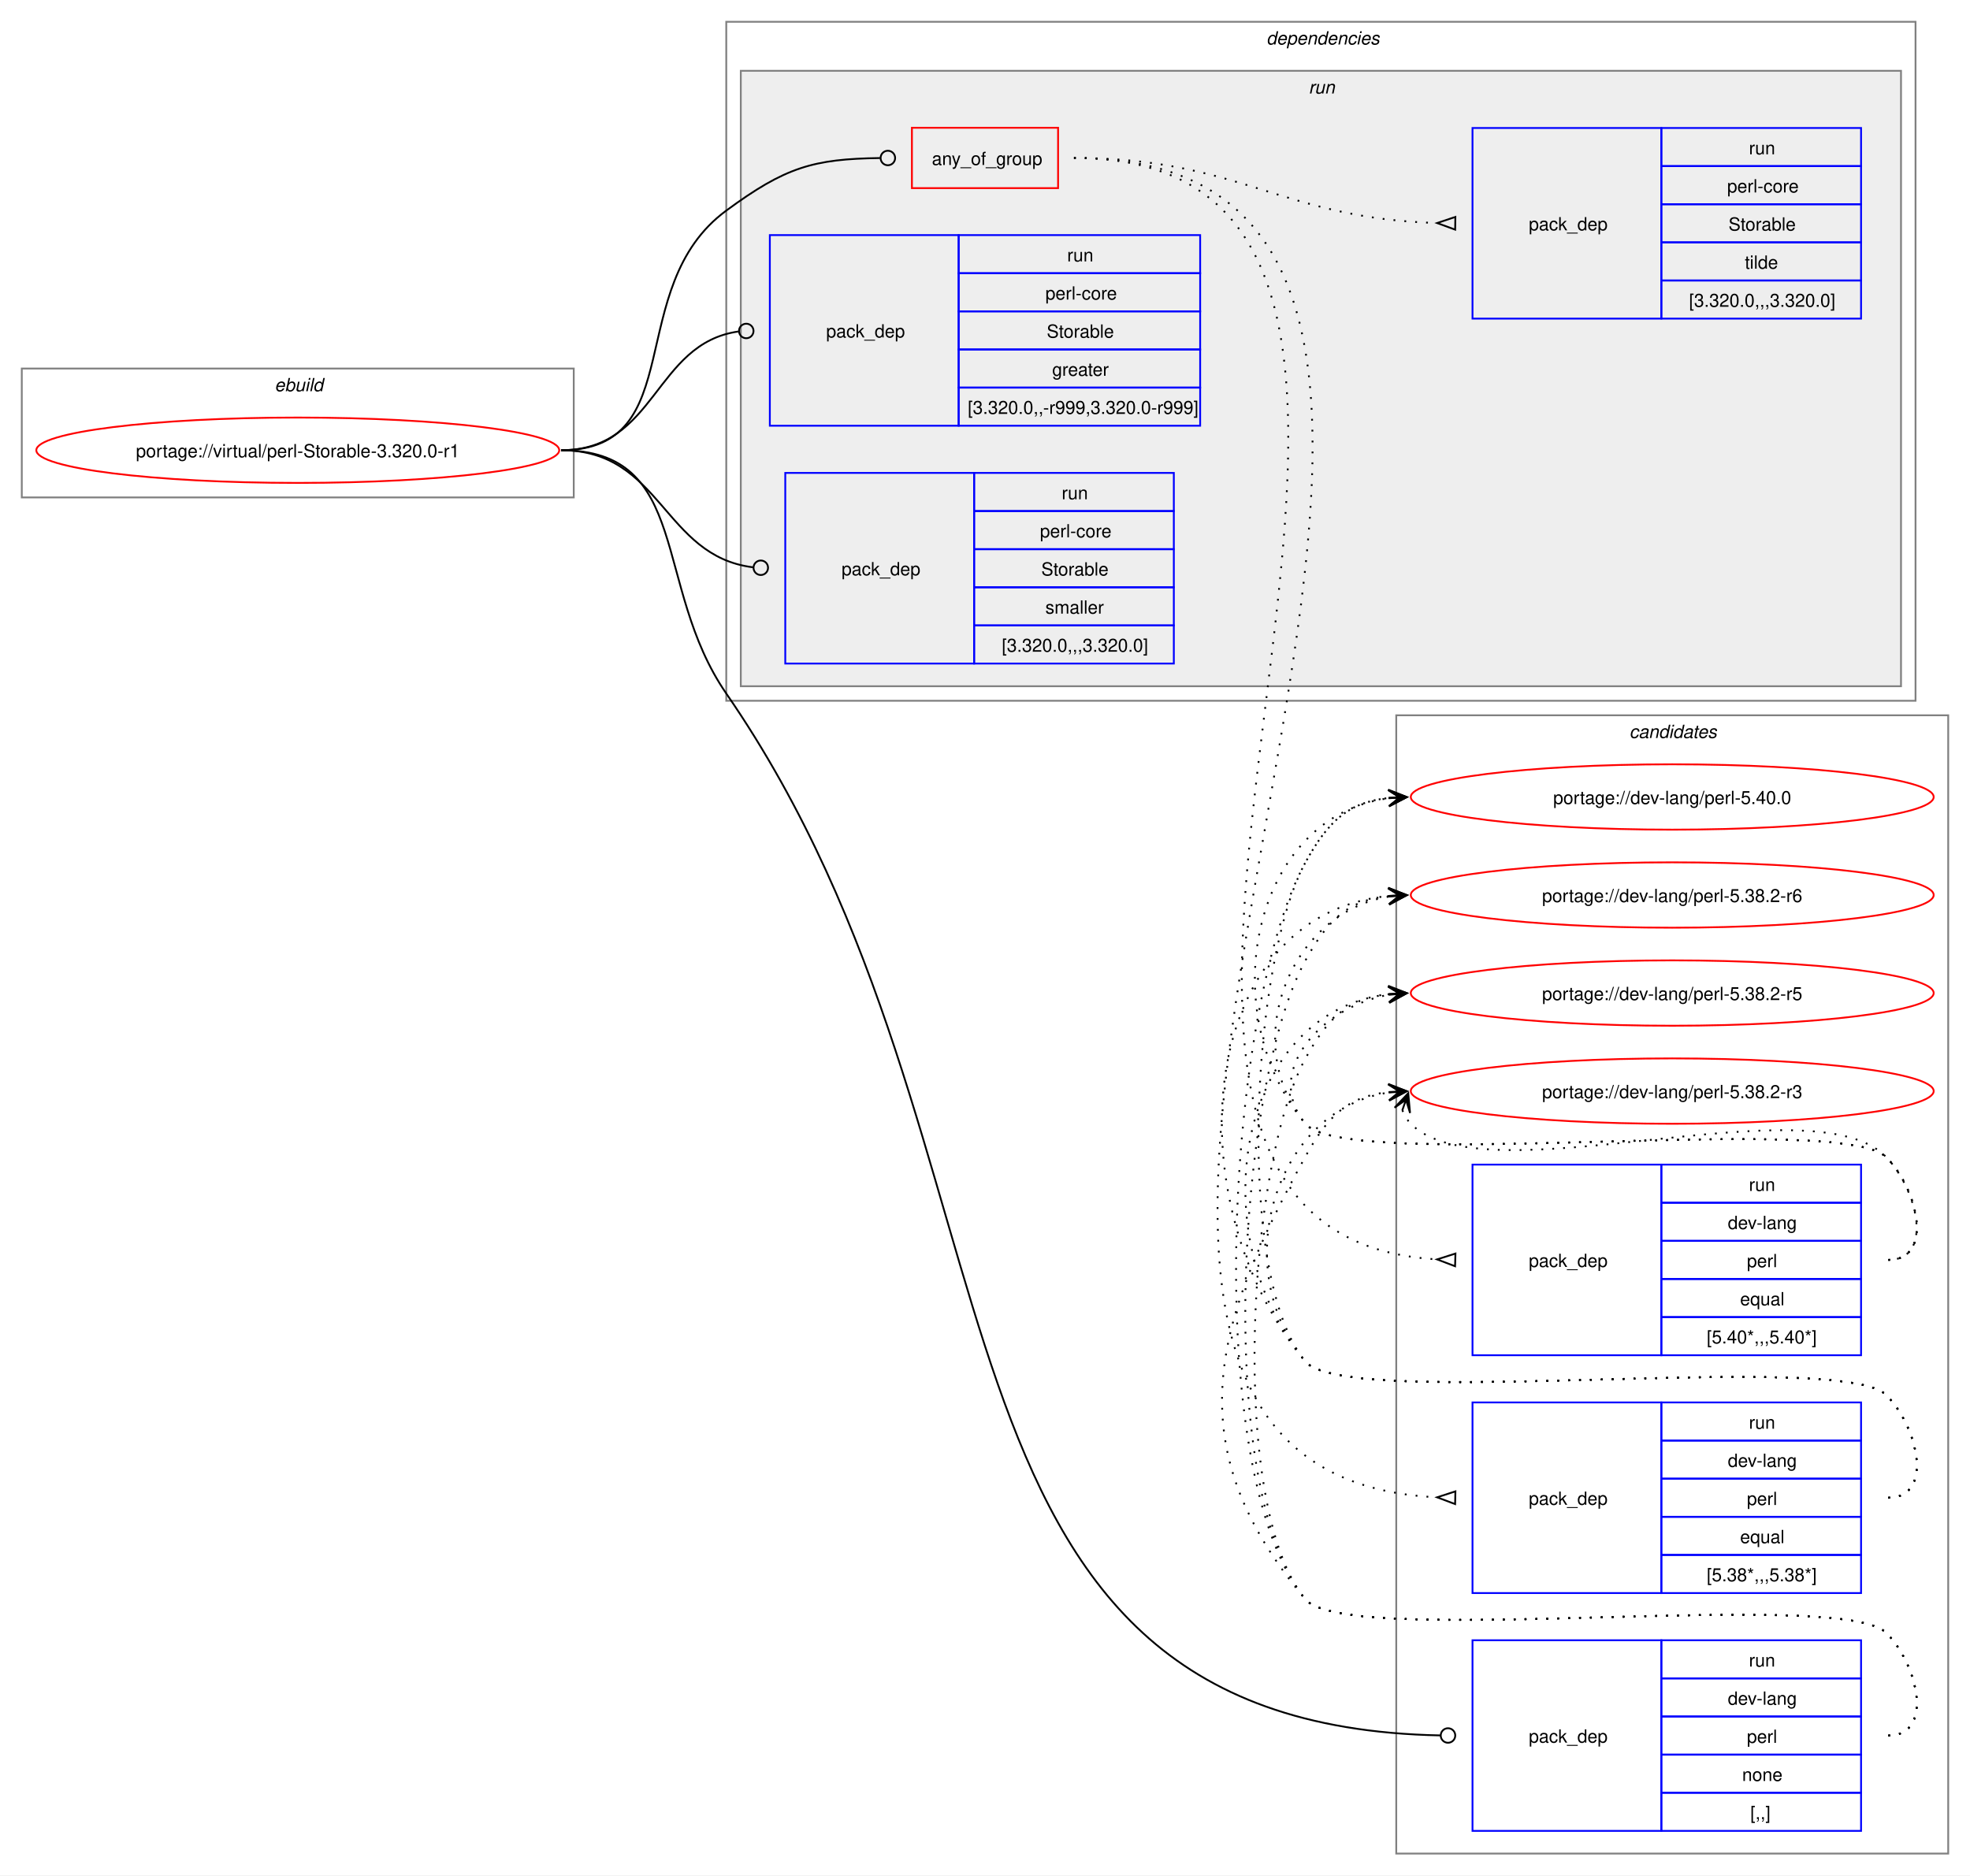
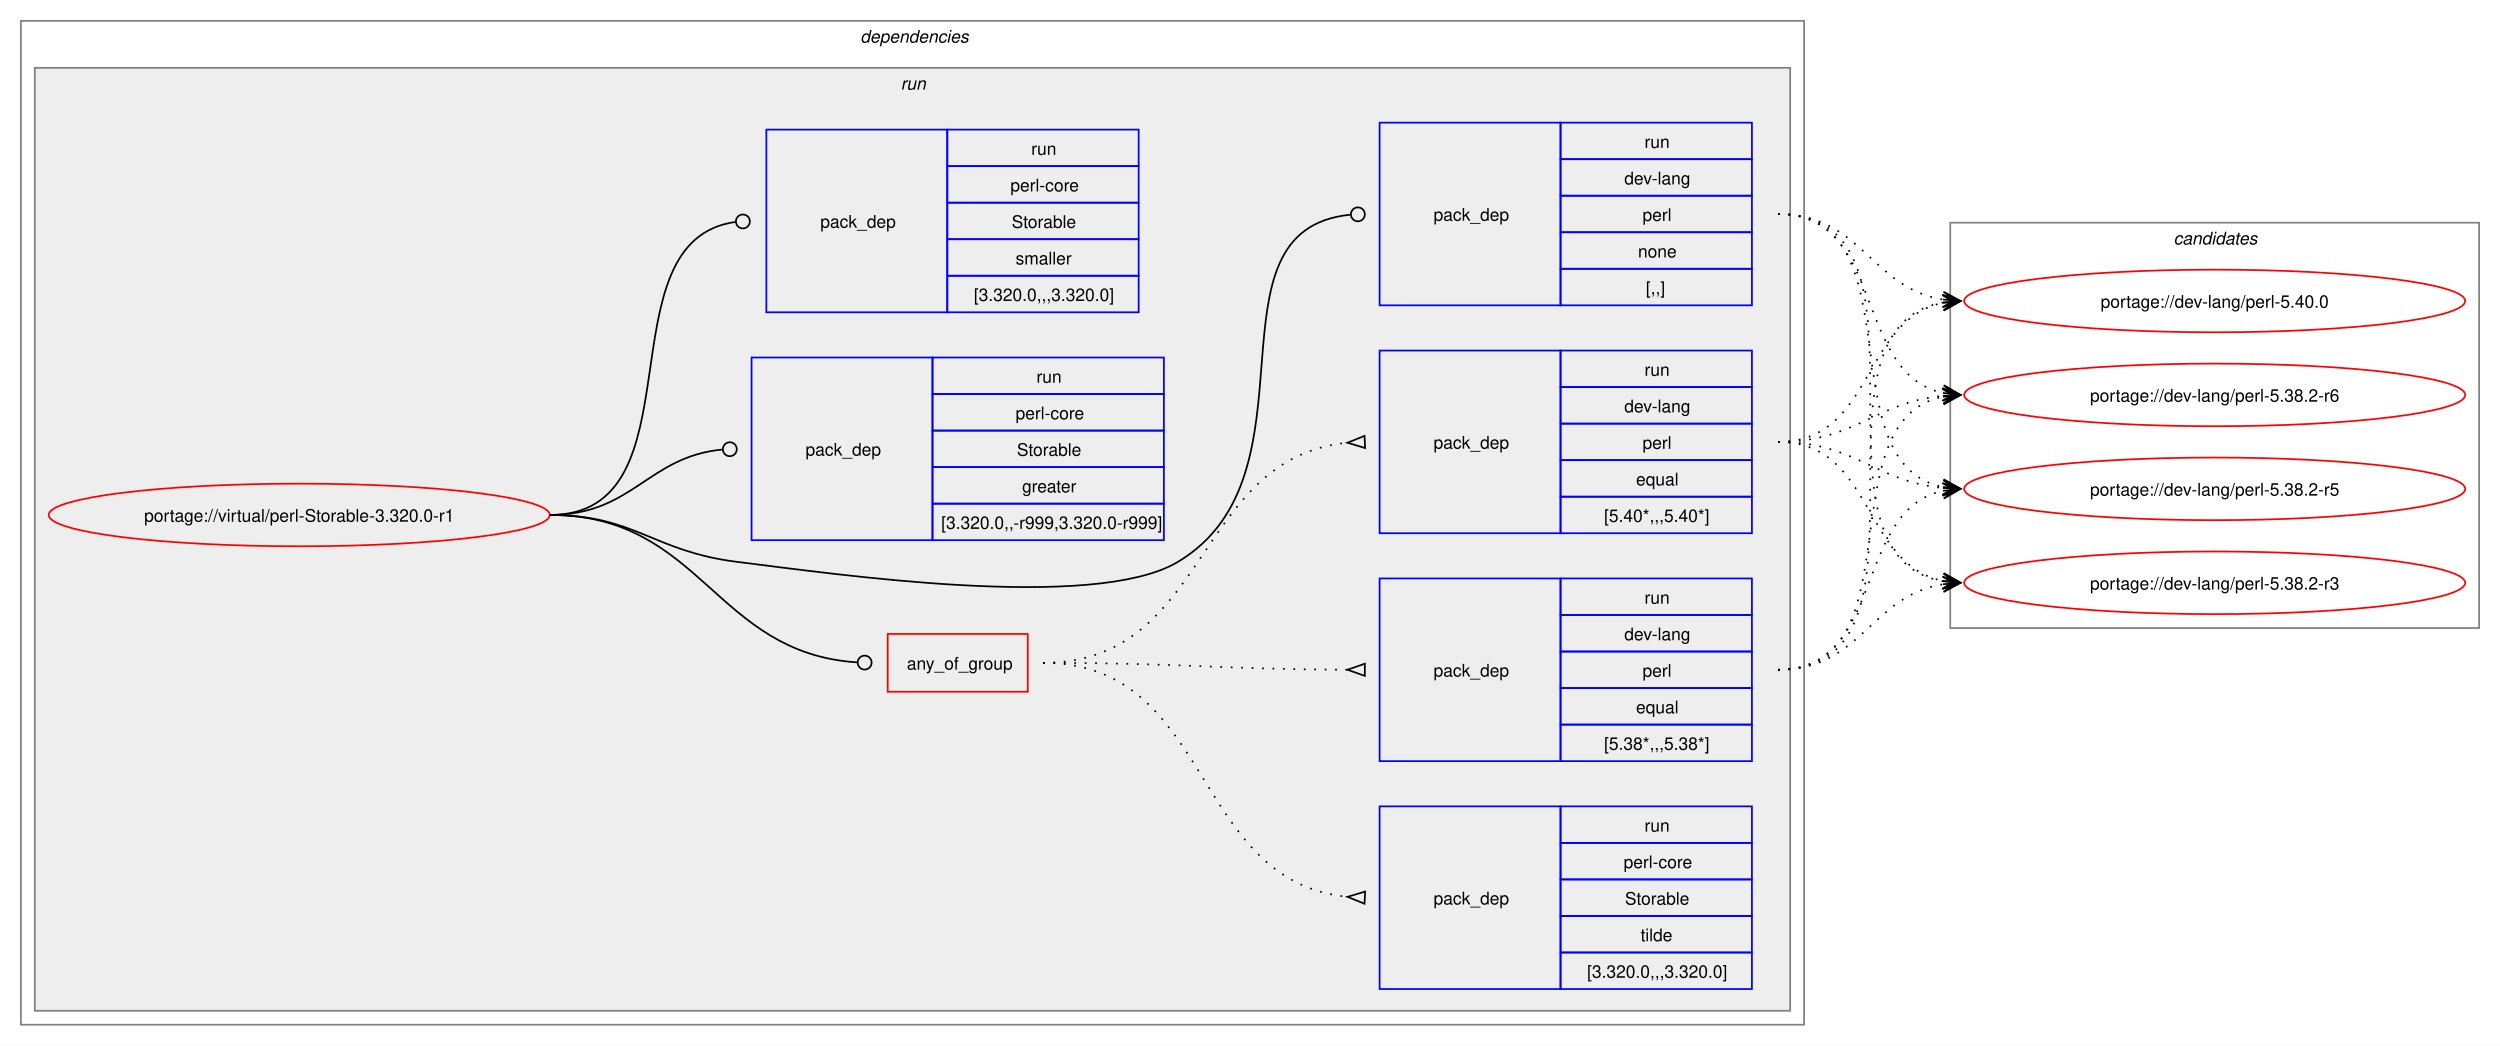
- <svg xmlns="http://www.w3.org/2000/svg" xmlns:xlink="http://www.w3.org/1999/xlink" width="1085pt" height="1033pt" viewBox="0.00 0.00 1085.00 1033.00">
-   <g id="graph0" class="graph" transform="scale(1 1) rotate(0) translate(4 1029)">
-     <polygon fill="white" stroke="none" points="-4,4 -4,-1029 1081,-1029 1081,4 -4,4" />
+ <svg xmlns="http://www.w3.org/2000/svg" xmlns:xlink="http://www.w3.org/1999/xlink" width="1437pt" height="601pt" viewBox="0.00 0.00 1437.00 601.00">
+   <g id="graph0" class="graph" transform="scale(1 1) rotate(0) translate(4 597)">
+     <polygon fill="white" stroke="none" points="-4,4 -4,-597 1433,-597 1433,4 -4,4" />
+     <g id="clust2" class="cluster">
+       <polygon fill="none" stroke="gray" points="8,-8 8,-585 1033,-585 1033,-8 8,-8" />
+       <text text-anchor="start" x="490.5" y="-572.5" font-family="Helvetica,sans-Serif" font-style="italic" font-size="10.00">dependencies</text>
+     </g>
+     <g id="clust5" class="cluster">
+       <polygon fill="#eeeeee" stroke="gray" points="16,-16 16,-558 1025,-558 1025,-16 16,-16" />
+       <text text-anchor="start" x="513.75" y="-545.5" font-family="Helvetica,sans-Serif" font-style="italic" font-size="10.00">run</text>
+     </g>
    <g id="clust13" class="cluster">
-       <polygon fill="none" stroke="gray" points="765,-8 765,-635 1069,-635 1069,-8 765,-8" />
-       <text text-anchor="start" x="893.38" y="-622.5" font-family="Helvetica,sans-Serif" font-style="italic" font-size="10.00">candidates</text>
-     </g>
-     <g id="clust1" class="cluster">
-       <polygon fill="none" stroke="gray" points="8,-755 8,-826 312,-826 312,-755 8,-755" />
-       <text text-anchor="start" x="147.25" y="-813.5" font-family="Helvetica,sans-Serif" font-style="italic" font-size="10.00">ebuild</text>
-     </g>
-     <g id="clust2" class="cluster">
-       <polygon fill="none" stroke="gray" points="396,-643 396,-1017 1051,-1017 1051,-643 396,-643" />
-       <text text-anchor="start" x="693.5" y="-1004.5" font-family="Helvetica,sans-Serif" font-style="italic" font-size="10.00">dependencies</text>
-     </g>
-     <g id="clust5" class="cluster">
-       <polygon fill="#eeeeee" stroke="gray" points="404,-651 404,-990 1043,-990 1043,-651 404,-651" />
-       <text text-anchor="start" x="716.75" y="-977.5" font-family="Helvetica,sans-Serif" font-style="italic" font-size="10.00">run</text>
+       <polygon fill="none" stroke="gray" points="1117,-236 1117,-469 1421,-469 1421,-236 1117,-236" />
+       <text text-anchor="start" x="1245.38" y="-456.5" font-family="Helvetica,sans-Serif" font-style="italic" font-size="10.00">candidates</text>
    </g>
    <g id="node1" class="node">
      <g id="a_node1">
        <a xlink:href="../virtual/perl-Storable-3.320.0-r1.svg" xlink:title="portage://virtual/perl-Storable-3.320.0-r1">
-           <ellipse fill="none" stroke="red" cx="160" cy="-781" rx="144" ry="18" />
-           <text text-anchor="middle" x="160" y="-777.12" font-family="Helvetica,sans-Serif" font-size="10.00">portage://virtual/perl-Storable-3.320.0-r1</text>
+           <ellipse fill="none" stroke="red" cx="168" cy="-301" rx="144" ry="18" />
+           <text text-anchor="middle" x="168" y="-297.12" font-family="Helvetica,sans-Serif" font-size="10.00">portage://virtual/perl-Storable-3.320.0-r1</text>
        </a>
      </g>
    </g>
    <g id="node2" class="node">
-       <polygon fill="none" stroke="red" points="498.25,-925.38 498.25,-958.62 578.75,-958.62 578.75,-925.38 498.25,-925.38" />
-       <text text-anchor="start" x="509.25" y="-938.12" font-family="Helvetica,sans-Serif" font-size="10.00">any_of_group</text>
+       <polygon fill="none" stroke="red" points="506.25,-199.38 506.25,-232.62 586.75,-232.62 586.75,-199.38 506.25,-199.38" />
+       <text text-anchor="start" x="517.25" y="-212.12" font-family="Helvetica,sans-Serif" font-size="10.00">any_of_group</text>
    </g>
    <g id="edge4" class="edge">
-       <path fill="none" stroke="black" d="M305,-781C376.26,-781 338.59,-870.79 396,-913 428.59,-936.96 443.79,-941.43 480.73,-941.95" />
-       <ellipse fill="none" stroke="black" cx="485" cy="-941.97" rx="4" ry="4" />
+       <path fill="none" stroke="black" d="M312,-301C399.68,-301 406.44,-221.55 488.75,-216.27" />
+       <ellipse fill="none" stroke="black" cx="493" cy="-216.14" rx="4" ry="4" />
    </g>
    <g id="node6" class="node">
-       <polygon fill="none" stroke="blue" points="807,-20.5 807,-125.5 911,-125.5 911,-20.5 807,-20.5" />
-       <text text-anchor="start" x="838" y="-69.12" font-family="Helvetica,sans-Serif" font-size="10.00">pack_dep</text>
-       <polygon fill="none" stroke="blue" points="911,-104.5 911,-125.5 1021,-125.5 1021,-104.5 911,-104.5" />
-       <text text-anchor="start" x="959.25" y="-111" font-family="Helvetica,sans-Serif" font-size="10.00">run</text>
-       <polygon fill="none" stroke="blue" points="911,-83.5 911,-104.5 1021,-104.5 1021,-83.5 911,-83.5" />
-       <text text-anchor="start" x="947.62" y="-90" font-family="Helvetica,sans-Serif" font-size="10.00">dev-lang</text>
-       <polygon fill="none" stroke="blue" points="911,-62.5 911,-83.5 1021,-83.5 1021,-62.5 911,-62.5" />
-       <text text-anchor="start" x="958.12" y="-69" font-family="Helvetica,sans-Serif" font-size="10.00">perl</text>
-       <polygon fill="none" stroke="blue" points="911,-41.5 911,-62.5 1021,-62.5 1021,-41.5 911,-41.5" />
-       <text text-anchor="start" x="955.5" y="-48" font-family="Helvetica,sans-Serif" font-size="10.00">none</text>
-       <polygon fill="none" stroke="blue" points="911,-20.5 911,-41.5 1021,-41.5 1021,-20.5 911,-20.5" />
-       <text text-anchor="start" x="960" y="-27" font-family="Helvetica,sans-Serif" font-size="10.00">[,,]</text>
+       <polygon fill="none" stroke="blue" points="789,-421.5 789,-526.5 893,-526.5 893,-421.5 789,-421.5" />
+       <text text-anchor="start" x="820" y="-470.12" font-family="Helvetica,sans-Serif" font-size="10.00">pack_dep</text>
+       <polygon fill="none" stroke="blue" points="893,-505.5 893,-526.5 1003,-526.5 1003,-505.5 893,-505.5" />
+       <text text-anchor="start" x="941.25" y="-512" font-family="Helvetica,sans-Serif" font-size="10.00">run</text>
+       <polygon fill="none" stroke="blue" points="893,-484.5 893,-505.5 1003,-505.5 1003,-484.5 893,-484.5" />
+       <text text-anchor="start" x="929.62" y="-491" font-family="Helvetica,sans-Serif" font-size="10.00">dev-lang</text>
+       <polygon fill="none" stroke="blue" points="893,-463.5 893,-484.5 1003,-484.5 1003,-463.5 893,-463.5" />
+       <text text-anchor="start" x="940.12" y="-470" font-family="Helvetica,sans-Serif" font-size="10.00">perl</text>
+       <polygon fill="none" stroke="blue" points="893,-442.5 893,-463.5 1003,-463.5 1003,-442.5 893,-442.5" />
+       <text text-anchor="start" x="937.5" y="-449" font-family="Helvetica,sans-Serif" font-size="10.00">none</text>
+       <polygon fill="none" stroke="blue" points="893,-421.5 893,-442.5 1003,-442.5 1003,-421.5 893,-421.5" />
+       <text text-anchor="start" x="942" y="-428" font-family="Helvetica,sans-Serif" font-size="10.00">[,,]</text>
    </g>
    <g id="edge5" class="edge">
-       <path fill="none" stroke="black" d="M305,-781C376.99,-781 355.13,-706.26 396,-647 571.19,-392.99 488.12,-78.89 789.43,-73.08" />
-       <ellipse fill="none" stroke="black" cx="793.5" cy="-73.04" rx="4" ry="4" />
+       <path fill="none" stroke="black" d="M312,-301C361.48,-301 370.89,-280.05 420,-274 475.8,-267.13 624.72,-245.2 673,-274 757.05,-324.13 684.8,-464.83 772.05,-473.57" />
+       <ellipse fill="none" stroke="black" cx="776.51" cy="-473.79" rx="4" ry="4" />
    </g>
    <g id="node7" class="node">
-       <polygon fill="none" stroke="blue" points="420,-794.5 420,-899.5 524,-899.5 524,-794.5 420,-794.5" />
-       <text text-anchor="start" x="451" y="-843.12" font-family="Helvetica,sans-Serif" font-size="10.00">pack_dep</text>
-       <polygon fill="none" stroke="blue" points="524,-878.5 524,-899.5 657,-899.5 657,-878.5 524,-878.5" />
-       <text text-anchor="start" x="583.75" y="-885" font-family="Helvetica,sans-Serif" font-size="10.00">run</text>
-       <polygon fill="none" stroke="blue" points="524,-857.5 524,-878.5 657,-878.5 657,-857.5 524,-857.5" />
-       <text text-anchor="start" x="571.75" y="-864" font-family="Helvetica,sans-Serif" font-size="10.00">perl-core</text>
-       <polygon fill="none" stroke="blue" points="524,-836.5 524,-857.5 657,-857.5 657,-836.5 524,-836.5" />
-       <text text-anchor="start" x="572.5" y="-843" font-family="Helvetica,sans-Serif" font-size="10.00">Storable</text>
-       <polygon fill="none" stroke="blue" points="524,-815.5 524,-836.5 657,-836.5 657,-815.5 524,-815.5" />
-       <text text-anchor="start" x="575.5" y="-822" font-family="Helvetica,sans-Serif" font-size="10.00">greater</text>
-       <polygon fill="none" stroke="blue" points="524,-794.5 524,-815.5 657,-815.5 657,-794.5 524,-794.5" />
-       <text text-anchor="start" x="529" y="-801" font-family="Helvetica,sans-Serif" font-size="10.00">[3.320.0,,-r999,3.320.0-r999]</text>
+       <polygon fill="none" stroke="blue" points="428,-286.5 428,-391.5 532,-391.5 532,-286.5 428,-286.5" />
+       <text text-anchor="start" x="459" y="-335.12" font-family="Helvetica,sans-Serif" font-size="10.00">pack_dep</text>
+       <polygon fill="none" stroke="blue" points="532,-370.5 532,-391.5 665,-391.5 665,-370.5 532,-370.5" />
+       <text text-anchor="start" x="591.75" y="-377" font-family="Helvetica,sans-Serif" font-size="10.00">run</text>
+       <polygon fill="none" stroke="blue" points="532,-349.5 532,-370.5 665,-370.5 665,-349.5 532,-349.5" />
+       <text text-anchor="start" x="579.75" y="-356" font-family="Helvetica,sans-Serif" font-size="10.00">perl-core</text>
+       <polygon fill="none" stroke="blue" points="532,-328.5 532,-349.5 665,-349.5 665,-328.5 532,-328.5" />
+       <text text-anchor="start" x="580.5" y="-335" font-family="Helvetica,sans-Serif" font-size="10.00">Storable</text>
+       <polygon fill="none" stroke="blue" points="532,-307.5 532,-328.5 665,-328.5 665,-307.5 532,-307.5" />
+       <text text-anchor="start" x="583.5" y="-314" font-family="Helvetica,sans-Serif" font-size="10.00">greater</text>
+       <polygon fill="none" stroke="blue" points="532,-286.5 532,-307.5 665,-307.5 665,-286.5 532,-286.5" />
+       <text text-anchor="start" x="537" y="-293" font-family="Helvetica,sans-Serif" font-size="10.00">[3.320.0,,-r999,3.320.0-r999]</text>
    </g>
    <g id="edge6" class="edge">
-       <path fill="none" stroke="black" d="M305,-781C357.53,-781 356.17,-839.74 402.6,-846.39" />
-       <ellipse fill="none" stroke="black" cx="407.01" cy="-846.69" rx="4" ry="4" />
+       <path fill="none" stroke="black" d="M312,-301C359.8,-301 368.2,-334.54 411.23,-338.6" />
+       <ellipse fill="none" stroke="black" cx="415.5" cy="-338.79" rx="4" ry="4" />
    </g>
    <g id="node8" class="node">
-       <polygon fill="none" stroke="blue" points="428.5,-663.5 428.5,-768.5 532.5,-768.5 532.5,-663.5 428.5,-663.5" />
-       <text text-anchor="start" x="459.5" y="-712.12" font-family="Helvetica,sans-Serif" font-size="10.00">pack_dep</text>
-       <polygon fill="none" stroke="blue" points="532.5,-747.5 532.5,-768.5 642.5,-768.5 642.5,-747.5 532.5,-747.5" />
-       <text text-anchor="start" x="580.75" y="-754" font-family="Helvetica,sans-Serif" font-size="10.00">run</text>
-       <polygon fill="none" stroke="blue" points="532.5,-726.5 532.5,-747.5 642.5,-747.5 642.5,-726.5 532.5,-726.5" />
-       <text text-anchor="start" x="568.75" y="-733" font-family="Helvetica,sans-Serif" font-size="10.00">perl-core</text>
-       <polygon fill="none" stroke="blue" points="532.5,-705.5 532.5,-726.5 642.5,-726.5 642.5,-705.5 532.5,-705.5" />
-       <text text-anchor="start" x="569.5" y="-712" font-family="Helvetica,sans-Serif" font-size="10.00">Storable</text>
-       <polygon fill="none" stroke="blue" points="532.5,-684.5 532.5,-705.5 642.5,-705.5 642.5,-684.5 532.5,-684.5" />
-       <text text-anchor="start" x="571.75" y="-691" font-family="Helvetica,sans-Serif" font-size="10.00">smaller</text>
-       <polygon fill="none" stroke="blue" points="532.5,-663.5 532.5,-684.5 642.5,-684.5 642.5,-663.5 532.5,-663.5" />
-       <text text-anchor="start" x="547.75" y="-670" font-family="Helvetica,sans-Serif" font-size="10.00">[3.320.0,,,3.320.0]</text>
+       <polygon fill="none" stroke="blue" points="436.5,-417.5 436.5,-522.5 540.5,-522.5 540.5,-417.5 436.5,-417.5" />
+       <text text-anchor="start" x="467.5" y="-466.12" font-family="Helvetica,sans-Serif" font-size="10.00">pack_dep</text>
+       <polygon fill="none" stroke="blue" points="540.5,-501.5 540.5,-522.5 650.5,-522.5 650.5,-501.5 540.5,-501.5" />
+       <text text-anchor="start" x="588.75" y="-508" font-family="Helvetica,sans-Serif" font-size="10.00">run</text>
+       <polygon fill="none" stroke="blue" points="540.5,-480.5 540.5,-501.5 650.5,-501.5 650.5,-480.5 540.5,-480.5" />
+       <text text-anchor="start" x="576.75" y="-487" font-family="Helvetica,sans-Serif" font-size="10.00">perl-core</text>
+       <polygon fill="none" stroke="blue" points="540.5,-459.5 540.5,-480.5 650.5,-480.5 650.5,-459.5 540.5,-459.5" />
+       <text text-anchor="start" x="577.5" y="-466" font-family="Helvetica,sans-Serif" font-size="10.00">Storable</text>
+       <polygon fill="none" stroke="blue" points="540.5,-438.5 540.5,-459.5 650.5,-459.5 650.5,-438.5 540.5,-438.5" />
+       <text text-anchor="start" x="579.75" y="-445" font-family="Helvetica,sans-Serif" font-size="10.00">smaller</text>
+       <polygon fill="none" stroke="blue" points="540.5,-417.5 540.5,-438.5 650.5,-438.5 650.5,-417.5 540.5,-417.5" />
+       <text text-anchor="start" x="555.75" y="-424" font-family="Helvetica,sans-Serif" font-size="10.00">[3.320.0,,,3.320.0]</text>
    </g>
    <g id="edge7" class="edge">
-       <path fill="none" stroke="black" d="M305,-781C360.43,-781 361.08,-722.67 410.73,-716.52" />
-       <ellipse fill="none" stroke="black" cx="415.01" cy="-716.27" rx="4" ry="4" />
+       <path fill="none" stroke="black" d="M312,-301C399.96,-301 340.76,-458.96 418.95,-469.45" />
+       <ellipse fill="none" stroke="black" cx="423.01" cy="-469.71" rx="4" ry="4" />
    </g>
    <g id="node3" class="node">
-       <polygon fill="none" stroke="blue" points="807,-282.5 807,-387.5 911,-387.5 911,-282.5 807,-282.5" />
-       <text text-anchor="start" x="838" y="-331.12" font-family="Helvetica,sans-Serif" font-size="10.00">pack_dep</text>
-       <polygon fill="none" stroke="blue" points="911,-366.5 911,-387.5 1021,-387.5 1021,-366.5 911,-366.5" />
-       <text text-anchor="start" x="959.25" y="-373" font-family="Helvetica,sans-Serif" font-size="10.00">run</text>
-       <polygon fill="none" stroke="blue" points="911,-345.5 911,-366.5 1021,-366.5 1021,-345.5 911,-345.5" />
-       <text text-anchor="start" x="947.62" y="-352" font-family="Helvetica,sans-Serif" font-size="10.00">dev-lang</text>
-       <polygon fill="none" stroke="blue" points="911,-324.5 911,-345.5 1021,-345.5 1021,-324.5 911,-324.5" />
-       <text text-anchor="start" x="958.12" y="-331" font-family="Helvetica,sans-Serif" font-size="10.00">perl</text>
-       <polygon fill="none" stroke="blue" points="911,-303.5 911,-324.5 1021,-324.5 1021,-303.5 911,-303.5" />
-       <text text-anchor="start" x="954.38" y="-310" font-family="Helvetica,sans-Serif" font-size="10.00">equal</text>
-       <polygon fill="none" stroke="blue" points="911,-282.5 911,-303.5 1021,-303.5 1021,-282.5 911,-282.5" />
-       <text text-anchor="start" x="936" y="-289" font-family="Helvetica,sans-Serif" font-size="10.00">[5.40*,,,5.40*]</text>
+       <polygon fill="none" stroke="blue" points="789,-290.5 789,-395.5 893,-395.5 893,-290.5 789,-290.5" />
+       <text text-anchor="start" x="820" y="-339.12" font-family="Helvetica,sans-Serif" font-size="10.00">pack_dep</text>
+       <polygon fill="none" stroke="blue" points="893,-374.5 893,-395.5 1003,-395.5 1003,-374.5 893,-374.5" />
+       <text text-anchor="start" x="941.25" y="-381" font-family="Helvetica,sans-Serif" font-size="10.00">run</text>
+       <polygon fill="none" stroke="blue" points="893,-353.5 893,-374.5 1003,-374.5 1003,-353.5 893,-353.5" />
+       <text text-anchor="start" x="929.62" y="-360" font-family="Helvetica,sans-Serif" font-size="10.00">dev-lang</text>
+       <polygon fill="none" stroke="blue" points="893,-332.5 893,-353.5 1003,-353.5 1003,-332.5 893,-332.5" />
+       <text text-anchor="start" x="940.12" y="-339" font-family="Helvetica,sans-Serif" font-size="10.00">perl</text>
+       <polygon fill="none" stroke="blue" points="893,-311.5 893,-332.5 1003,-332.5 1003,-311.5 893,-311.5" />
+       <text text-anchor="start" x="936.38" y="-318" font-family="Helvetica,sans-Serif" font-size="10.00">equal</text>
+       <polygon fill="none" stroke="blue" points="893,-290.5 893,-311.5 1003,-311.5 1003,-290.5 893,-290.5" />
+       <text text-anchor="start" x="918" y="-297" font-family="Helvetica,sans-Serif" font-size="10.00">[5.40*,,,5.40*]</text>
    </g>
    <g id="edge1" class="edge">
-       <path fill="none" stroke="black" stroke-dasharray="1,5" d="M587.5,-942C869.41,-942 521.51,-350.31 787.43,-335.29" />
-       <polygon fill="none" stroke="black" points="797.6,-338.51 787.5,-335.29 797.4,-331.52 797.6,-338.51" />
+       <path fill="none" stroke="black" stroke-dasharray="1,5" d="M595.5,-216C691.81,-216 681.97,-333.99 770.61,-342.51" />
+       <polygon fill="none" stroke="black" points="780.34,-346.47 770.51,-342.51 780.66,-339.48 780.34,-346.47" />
    </g>
    <g id="node4" class="node">
-       <polygon fill="none" stroke="blue" points="807,-151.5 807,-256.5 911,-256.5 911,-151.5 807,-151.5" />
-       <text text-anchor="start" x="838" y="-200.12" font-family="Helvetica,sans-Serif" font-size="10.00">pack_dep</text>
-       <polygon fill="none" stroke="blue" points="911,-235.5 911,-256.5 1021,-256.5 1021,-235.5 911,-235.5" />
-       <text text-anchor="start" x="959.25" y="-242" font-family="Helvetica,sans-Serif" font-size="10.00">run</text>
-       <polygon fill="none" stroke="blue" points="911,-214.5 911,-235.5 1021,-235.5 1021,-214.5 911,-214.5" />
-       <text text-anchor="start" x="947.62" y="-221" font-family="Helvetica,sans-Serif" font-size="10.00">dev-lang</text>
-       <polygon fill="none" stroke="blue" points="911,-193.5 911,-214.5 1021,-214.5 1021,-193.5 911,-193.5" />
-       <text text-anchor="start" x="958.12" y="-200" font-family="Helvetica,sans-Serif" font-size="10.00">perl</text>
-       <polygon fill="none" stroke="blue" points="911,-172.5 911,-193.5 1021,-193.5 1021,-172.5 911,-172.5" />
-       <text text-anchor="start" x="954.38" y="-179" font-family="Helvetica,sans-Serif" font-size="10.00">equal</text>
-       <polygon fill="none" stroke="blue" points="911,-151.5 911,-172.5 1021,-172.5 1021,-151.5 911,-151.5" />
-       <text text-anchor="start" x="936" y="-158" font-family="Helvetica,sans-Serif" font-size="10.00">[5.38*,,,5.38*]</text>
+       <polygon fill="none" stroke="blue" points="789,-159.5 789,-264.5 893,-264.5 893,-159.5 789,-159.5" />
+       <text text-anchor="start" x="820" y="-208.12" font-family="Helvetica,sans-Serif" font-size="10.00">pack_dep</text>
+       <polygon fill="none" stroke="blue" points="893,-243.5 893,-264.5 1003,-264.5 1003,-243.5 893,-243.5" />
+       <text text-anchor="start" x="941.25" y="-250" font-family="Helvetica,sans-Serif" font-size="10.00">run</text>
+       <polygon fill="none" stroke="blue" points="893,-222.5 893,-243.5 1003,-243.5 1003,-222.5 893,-222.5" />
+       <text text-anchor="start" x="929.62" y="-229" font-family="Helvetica,sans-Serif" font-size="10.00">dev-lang</text>
+       <polygon fill="none" stroke="blue" points="893,-201.5 893,-222.5 1003,-222.5 1003,-201.5 893,-201.5" />
+       <text text-anchor="start" x="940.12" y="-208" font-family="Helvetica,sans-Serif" font-size="10.00">perl</text>
+       <polygon fill="none" stroke="blue" points="893,-180.5 893,-201.5 1003,-201.5 1003,-180.5 893,-180.5" />
+       <text text-anchor="start" x="936.38" y="-187" font-family="Helvetica,sans-Serif" font-size="10.00">equal</text>
+       <polygon fill="none" stroke="blue" points="893,-159.5 893,-180.5 1003,-180.5 1003,-159.5 893,-159.5" />
+       <text text-anchor="start" x="918" y="-166" font-family="Helvetica,sans-Serif" font-size="10.00">[5.38*,,,5.38*]</text>
    </g>
    <g id="edge2" class="edge">
-       <path fill="none" stroke="black" stroke-dasharray="1,5" d="M587.5,-942C925.08,-942 466.51,-219.06 787.76,-204.23" />
-       <polygon fill="none" stroke="black" points="797.58,-207.51 787.5,-204.24 797.42,-200.51 797.58,-207.51" />
+       <path fill="none" stroke="black" stroke-dasharray="1,5" d="M595.5,-216C674.42,-216 696.65,-212.34 770.7,-212.02" />
+       <polygon fill="none" stroke="black" points="780.51,-215.5 770.5,-212.02 780.49,-208.5 780.51,-215.5" />
    </g>
    <g id="node5" class="node">
-       <polygon fill="none" stroke="blue" points="807,-853.5 807,-958.5 911,-958.5 911,-853.5 807,-853.5" />
-       <text text-anchor="start" x="838" y="-902.12" font-family="Helvetica,sans-Serif" font-size="10.00">pack_dep</text>
-       <polygon fill="none" stroke="blue" points="911,-937.5 911,-958.5 1021,-958.5 1021,-937.5 911,-937.5" />
-       <text text-anchor="start" x="959.25" y="-944" font-family="Helvetica,sans-Serif" font-size="10.00">run</text>
-       <polygon fill="none" stroke="blue" points="911,-916.5 911,-937.5 1021,-937.5 1021,-916.5 911,-916.5" />
-       <text text-anchor="start" x="947.25" y="-923" font-family="Helvetica,sans-Serif" font-size="10.00">perl-core</text>
-       <polygon fill="none" stroke="blue" points="911,-895.5 911,-916.5 1021,-916.5 1021,-895.5 911,-895.5" />
-       <text text-anchor="start" x="948" y="-902" font-family="Helvetica,sans-Serif" font-size="10.00">Storable</text>
-       <polygon fill="none" stroke="blue" points="911,-874.5 911,-895.5 1021,-895.5 1021,-874.5 911,-874.5" />
-       <text text-anchor="start" x="957" y="-881" font-family="Helvetica,sans-Serif" font-size="10.00">tilde</text>
-       <polygon fill="none" stroke="blue" points="911,-853.5 911,-874.5 1021,-874.5 1021,-853.5 911,-853.5" />
-       <text text-anchor="start" x="926.25" y="-860" font-family="Helvetica,sans-Serif" font-size="10.00">[3.320.0,,,3.320.0]</text>
+       <polygon fill="none" stroke="blue" points="789,-28.5 789,-133.5 893,-133.5 893,-28.5 789,-28.5" />
+       <text text-anchor="start" x="820" y="-77.12" font-family="Helvetica,sans-Serif" font-size="10.00">pack_dep</text>
+       <polygon fill="none" stroke="blue" points="893,-112.5 893,-133.5 1003,-133.5 1003,-112.5 893,-112.5" />
+       <text text-anchor="start" x="941.25" y="-119" font-family="Helvetica,sans-Serif" font-size="10.00">run</text>
+       <polygon fill="none" stroke="blue" points="893,-91.5 893,-112.5 1003,-112.5 1003,-91.5 893,-91.5" />
+       <text text-anchor="start" x="929.25" y="-98" font-family="Helvetica,sans-Serif" font-size="10.00">perl-core</text>
+       <polygon fill="none" stroke="blue" points="893,-70.5 893,-91.5 1003,-91.5 1003,-70.5 893,-70.5" />
+       <text text-anchor="start" x="930" y="-77" font-family="Helvetica,sans-Serif" font-size="10.00">Storable</text>
+       <polygon fill="none" stroke="blue" points="893,-49.5 893,-70.5 1003,-70.5 1003,-49.5 893,-49.5" />
+       <text text-anchor="start" x="939" y="-56" font-family="Helvetica,sans-Serif" font-size="10.00">tilde</text>
+       <polygon fill="none" stroke="blue" points="893,-28.5 893,-49.5 1003,-49.5 1003,-28.5 893,-28.5" />
+       <text text-anchor="start" x="908.25" y="-35" font-family="Helvetica,sans-Serif" font-size="10.00">[3.320.0,,,3.320.0]</text>
    </g>
    <g id="edge3" class="edge">
-       <path fill="none" stroke="black" stroke-dasharray="1,5" d="M587.5,-942C678.8,-942 701.4,-908.69 787.47,-906.15" />
-       <polygon fill="none" stroke="black" points="797.55,-909.51 787.5,-906.15 797.45,-902.51 797.55,-909.51" />
+       <path fill="none" stroke="black" stroke-dasharray="1,5" d="M595.5,-216C693.88,-216 680.18,-90.33 770.68,-81.49" />
+       <polygon fill="none" stroke="black" points="780.67,-84.52 770.51,-81.5 780.33,-77.53 780.67,-84.52" />
    </g>
    <g id="node9" class="node">
      <g id="a_node9">
        <a xlink:href="../dev-lang/perl-5.40.0.svg" xlink:title="portage://dev-lang/perl-5.40.0">
-           <ellipse fill="none" stroke="red" cx="917" cy="-590" rx="144" ry="18" />
-           <text text-anchor="middle" x="917" y="-586.12" font-family="Helvetica,sans-Serif" font-size="10.00">portage://dev-lang/perl-5.40.0</text>
+           <ellipse fill="none" stroke="red" cx="1269" cy="-424" rx="144" ry="18" />
+           <text text-anchor="middle" x="1269" y="-420.12" font-family="Helvetica,sans-Serif" font-size="10.00">portage://dev-lang/perl-5.40.0</text>
        </a>
      </g>
    </g>
    <g id="edge8" class="edge">
-       <path fill="none" stroke="black" stroke-dasharray="1,5" d="M1036,-335C1061.12,-335 1052.6,-373.59 1035,-391.5 1010.04,-416.9 737.84,-382.68 715,-410 663.59,-471.49 685.83,-579.72 761.04,-589.32" />
-       <polygon fill="black" stroke="black" points="770.78,-589.92 760.52,-593.79 767.01,-589.69 760.8,-589.3 760.8,-589.3 760.8,-589.3 767.01,-589.69 761.08,-584.81 770.78,-589.92" />
+       <path fill="none" stroke="black" stroke-dasharray="1,5" d="M1018,-343C1073.35,-343 1066.06,-413.6 1113.1,-422.98" />
+       <polygon fill="black" stroke="black" points="1122.79,-423.89 1112.41,-427.43 1119.02,-423.53 1112.83,-422.95 1112.83,-422.95 1112.83,-422.95 1119.02,-423.53 1113.25,-418.47 1122.79,-423.89" />
    </g>
    <g id="node10" class="node">
      <g id="a_node10">
        <a xlink:href="../dev-lang/perl-5.38.2-r6.svg" xlink:title="portage://dev-lang/perl-5.38.2-r6">
-           <ellipse fill="none" stroke="red" cx="917" cy="-536" rx="144" ry="18" />
-           <text text-anchor="middle" x="917" y="-532.12" font-family="Helvetica,sans-Serif" font-size="10.00">portage://dev-lang/perl-5.38.2-r6</text>
+           <ellipse fill="none" stroke="red" cx="1269" cy="-370" rx="144" ry="18" />
+           <text text-anchor="middle" x="1269" y="-366.12" font-family="Helvetica,sans-Serif" font-size="10.00">portage://dev-lang/perl-5.38.2-r6</text>
        </a>
      </g>
    </g>
    <g id="edge9" class="edge">
-       <path fill="none" stroke="black" stroke-dasharray="1,5" d="M1036,-335C1061.12,-335 1052.6,-373.59 1035,-391.5 1010.04,-416.9 737.84,-382.68 715,-410 677.96,-454.3 706.58,-526.57 761.14,-535.16" />
-       <polygon fill="black" stroke="black" points="770.79,-535.91 760.47,-539.62 767.01,-535.61 760.82,-535.13 760.82,-535.13 760.82,-535.13 767.01,-535.61 761.16,-530.65 770.79,-535.91" />
+       <path fill="none" stroke="black" stroke-dasharray="1,5" d="M1018,-343C1062.63,-343 1073.68,-365.75 1112.8,-369.48" />
+       <polygon fill="black" stroke="black" points="1122.78,-369.94 1112.59,-373.98 1119.01,-369.77 1112.79,-369.48 1112.79,-369.48 1112.79,-369.48 1119.01,-369.77 1113,-364.99 1122.78,-369.94" />
    </g>
    <g id="node11" class="node">
      <g id="a_node11">
        <a xlink:href="../dev-lang/perl-5.38.2-r5.svg" xlink:title="portage://dev-lang/perl-5.38.2-r5">
-           <ellipse fill="none" stroke="red" cx="917" cy="-482" rx="144" ry="18" />
-           <text text-anchor="middle" x="917" y="-478.12" font-family="Helvetica,sans-Serif" font-size="10.00">portage://dev-lang/perl-5.38.2-r5</text>
+           <ellipse fill="none" stroke="red" cx="1269" cy="-316" rx="144" ry="18" />
+           <text text-anchor="middle" x="1269" y="-312.12" font-family="Helvetica,sans-Serif" font-size="10.00">portage://dev-lang/perl-5.38.2-r5</text>
        </a>
      </g>
    </g>
    <g id="edge10" class="edge">
-       <path fill="none" stroke="black" stroke-dasharray="1,5" d="M1036,-335C1061.12,-335 1052.6,-373.59 1035,-391.5 1010.04,-416.9 737.84,-382.68 715,-410 691.17,-438.5 724.13,-474.76 761.01,-481.05" />
-       <polygon fill="black" stroke="black" points="770.79,-481.9 760.44,-485.52 767.02,-481.57 760.82,-481.03 760.82,-481.03 760.82,-481.03 767.02,-481.57 761.21,-476.55 770.79,-481.9" />
+       <path fill="none" stroke="black" stroke-dasharray="1,5" d="M1018,-343C1062.63,-343 1073.68,-320.25 1112.8,-316.52" />
+       <polygon fill="black" stroke="black" points="1122.78,-316.06 1113,-321.01 1119.01,-316.23 1112.79,-316.52 1112.79,-316.52 1112.79,-316.52 1119.01,-316.23 1112.59,-312.02 1122.78,-316.06" />
    </g>
    <g id="node12" class="node">
      <g id="a_node12">
        <a xlink:href="../dev-lang/perl-5.38.2-r3.svg" xlink:title="portage://dev-lang/perl-5.38.2-r3">
-           <ellipse fill="none" stroke="red" cx="917" cy="-428" rx="144" ry="18" />
-           <text text-anchor="middle" x="917" y="-424.12" font-family="Helvetica,sans-Serif" font-size="10.00">portage://dev-lang/perl-5.38.2-r3</text>
+           <ellipse fill="none" stroke="red" cx="1269" cy="-262" rx="144" ry="18" />
+           <text text-anchor="middle" x="1269" y="-258.12" font-family="Helvetica,sans-Serif" font-size="10.00">portage://dev-lang/perl-5.38.2-r3</text>
        </a>
      </g>
    </g>
    <g id="edge11" class="edge">
-       <path fill="none" stroke="black" stroke-dasharray="1,5" d="M768.37,-417.45C769.4,-414.7 771.07,-411.96 773,-410 813.96,-368.42 994.83,-433.85 1035,-391.5 1052.28,-373.28 1061.12,-335 1036,-335" />
-       <polygon fill="black" stroke="black" points="771.6,-426.85 764.09,-418.86 770.37,-423.27 768.34,-417.39 768.34,-417.39 768.34,-417.39 770.37,-423.27 772.6,-415.93 771.6,-426.85" />
+       <path fill="none" stroke="black" stroke-dasharray="1,5" d="M1018,-343C1073.35,-343 1066.06,-272.4 1113.1,-263.02" />
+       <polygon fill="black" stroke="black" points="1122.79,-262.11 1113.25,-267.53 1119.02,-262.47 1112.83,-263.05 1112.83,-263.05 1112.83,-263.05 1119.02,-262.47 1112.41,-258.57 1122.79,-262.11" />
    </g>
    <g id="edge12" class="edge">
-       <path fill="none" stroke="black" stroke-dasharray="1,5" d="M1036,-204C1061.12,-204 1052.6,-242.59 1035,-260.5 1010.04,-285.9 737.84,-251.68 715,-279 675.8,-325.88 685.5,-500.48 715,-554 727.54,-576.76 738.66,-587.12 760.94,-589.47" />
-       <polygon fill="black" stroke="black" points="770.78,-589.94 760.58,-593.96 767.01,-589.76 760.79,-589.46 760.79,-589.46 760.79,-589.46 767.01,-589.76 761.01,-584.97 770.78,-589.94" />
+       <path fill="none" stroke="black" stroke-dasharray="1,5" d="M1018,-212C1119.33,-212 1026.33,-408.16 1112.85,-423.1" />
+       <polygon fill="black" stroke="black" points="1122.79,-423.9 1112.46,-427.58 1119.02,-423.6 1112.82,-423.1 1112.82,-423.1 1112.82,-423.1 1119.02,-423.6 1113.18,-418.61 1122.79,-423.9" />
    </g>
    <g id="edge13" class="edge">
-       <path fill="none" stroke="black" stroke-dasharray="1,5" d="M1036,-204C1061.12,-204 1052.6,-242.59 1035,-260.5 1010.04,-285.9 737.84,-251.68 715,-279 642.37,-365.87 654.13,-525.3 761.01,-535.49" />
-       <polygon fill="black" stroke="black" points="770.78,-535.94 760.58,-539.97 767.01,-535.77 760.79,-535.48 760.79,-535.48 760.79,-535.48 767.01,-535.77 761,-530.98 770.78,-535.94" />
+       <path fill="none" stroke="black" stroke-dasharray="1,5" d="M1018,-212C1098.6,-212 1045.03,-355.53 1113.05,-368.99" />
+       <polygon fill="black" stroke="black" points="1122.79,-369.89 1112.42,-373.45 1119.02,-369.54 1112.83,-368.97 1112.83,-368.97 1112.83,-368.97 1119.02,-369.54 1113.24,-364.49 1122.79,-369.89" />
    </g>
    <g id="edge14" class="edge">
-       <path fill="none" stroke="black" stroke-dasharray="1,5" d="M1036,-204C1061.12,-204 1052.6,-242.59 1035,-260.5 1010.04,-285.9 737.84,-251.68 715,-279 657.36,-347.95 676.51,-471.34 760.82,-481.35" />
-       <polygon fill="black" stroke="black" points="770.78,-481.93 760.54,-485.84 767.01,-481.71 760.8,-481.35 760.8,-481.35 760.8,-481.35 767.01,-481.71 761.06,-476.86 770.78,-481.93" />
+       <path fill="none" stroke="black" stroke-dasharray="1,5" d="M1018,-212C1080,-212 1060.81,-303.79 1112.98,-314.9" />
+       <polygon fill="black" stroke="black" points="1122.79,-315.88 1112.39,-319.37 1119.02,-315.5 1112.84,-314.89 1112.84,-314.89 1112.84,-314.89 1119.02,-315.5 1113.28,-310.41 1122.79,-315.88" />
    </g>
    <g id="edge15" class="edge">
-       <path fill="none" stroke="black" stroke-dasharray="1,5" d="M1036,-204C1061.12,-204 1052.6,-242.59 1035,-260.5 1010.04,-285.9 737.84,-251.68 715,-279 671.92,-330.53 697.98,-418.13 761.12,-427.23" />
-       <polygon fill="black" stroke="black" points="770.78,-427.91 760.49,-431.7 767.01,-427.65 760.81,-427.21 760.81,-427.21 760.81,-427.21 767.01,-427.65 761.13,-422.72 770.78,-427.91" />
+       <path fill="none" stroke="black" stroke-dasharray="1,5" d="M1018,-212C1066.12,-212 1071.34,-254.67 1112.93,-261.17" />
+       <polygon fill="black" stroke="black" points="1122.78,-261.91 1112.48,-265.65 1119.01,-261.63 1112.81,-261.17 1112.81,-261.17 1112.81,-261.17 1119.01,-261.63 1113.15,-256.68 1122.78,-261.91" />
    </g>
    <g id="edge16" class="edge">
-       <path fill="none" stroke="black" stroke-dasharray="1,5" d="M1036,-73C1061.12,-73 1052.6,-111.59 1035,-129.5 1010.04,-154.9 737.84,-120.68 715,-148 657.13,-217.22 671.45,-474.98 715,-554 727.54,-576.76 738.66,-587.12 760.94,-589.47" />
-       <polygon fill="black" stroke="black" points="770.78,-589.94 760.58,-593.96 767.01,-589.76 760.79,-589.46 760.79,-589.46 760.79,-589.46 767.01,-589.76 761.01,-584.97 770.78,-589.94" />
+       <path fill="none" stroke="black" stroke-dasharray="1,5" d="M1018,-474C1066.12,-474 1071.34,-431.33 1112.93,-424.83" />
+       <polygon fill="black" stroke="black" points="1122.78,-424.09 1113.15,-429.32 1119.01,-424.37 1112.81,-424.83 1112.81,-424.83 1112.81,-424.83 1119.01,-424.37 1112.48,-420.35 1122.78,-424.09" />
    </g>
    <g id="edge17" class="edge">
-       <path fill="none" stroke="black" stroke-dasharray="1,5" d="M1036,-73C1061.12,-73 1052.6,-111.59 1035,-129.5 1010.04,-154.9 737.84,-120.68 715,-148 664.83,-208.01 677.24,-431.49 715,-500 727.54,-522.76 738.66,-533.12 760.94,-535.47" />
-       <polygon fill="black" stroke="black" points="770.78,-535.94 760.58,-539.96 767.01,-535.76 760.79,-535.46 760.79,-535.46 760.79,-535.46 767.01,-535.76 761.01,-530.97 770.78,-535.94" />
+       <path fill="none" stroke="black" stroke-dasharray="1,5" d="M1018,-474C1080,-474 1060.81,-382.21 1112.98,-371.1" />
+       <polygon fill="black" stroke="black" points="1122.79,-370.12 1113.28,-375.59 1119.02,-370.5 1112.84,-371.11 1112.84,-371.11 1112.84,-371.11 1119.02,-370.5 1112.39,-366.63 1122.79,-370.12" />
    </g>
    <g id="edge18" class="edge">
-       <path fill="none" stroke="black" stroke-dasharray="1,5" d="M1036,-73C1061.12,-73 1052.6,-111.59 1035,-129.5 1010.04,-154.9 737.84,-120.68 715,-148 672.52,-198.8 683.03,-388 715,-446 727.54,-468.76 738.66,-479.12 760.94,-481.47" />
-       <polygon fill="black" stroke="black" points="770.78,-481.94 760.58,-485.96 767.01,-481.76 760.79,-481.46 760.79,-481.46 760.79,-481.46 767.01,-481.76 761.01,-476.97 770.78,-481.94" />
+       <path fill="none" stroke="black" stroke-dasharray="1,5" d="M1018,-474C1098.6,-474 1045.03,-330.47 1113.05,-317.01" />
+       <polygon fill="black" stroke="black" points="1122.79,-316.11 1113.24,-321.51 1119.02,-316.46 1112.83,-317.03 1112.83,-317.03 1112.83,-317.03 1119.02,-316.46 1112.42,-312.55 1122.79,-316.11" />
    </g>
    <g id="edge19" class="edge">
-       <path fill="none" stroke="black" stroke-dasharray="1,5" d="M1036,-73C1061.12,-73 1052.6,-111.59 1035,-129.5 1010.04,-154.9 737.84,-120.68 715,-148 645.44,-231.2 662.65,-297.03 715,-392 727.54,-414.76 738.66,-425.12 760.94,-427.47" />
-       <polygon fill="black" stroke="black" points="770.78,-427.94 760.58,-431.96 767.01,-427.76 760.79,-427.46 760.79,-427.46 760.79,-427.46 767.01,-427.76 761.01,-422.97 770.78,-427.94" />
+       <path fill="none" stroke="black" stroke-dasharray="1,5" d="M1018,-474C1119.33,-474 1026.33,-277.84 1112.85,-262.9" />
+       <polygon fill="black" stroke="black" points="1122.79,-262.1 1113.18,-267.39 1119.02,-262.4 1112.82,-262.9 1112.82,-262.9 1112.82,-262.9 1119.02,-262.4 1112.46,-258.42 1122.79,-262.1" />
    </g>
  </g>
</svg>
